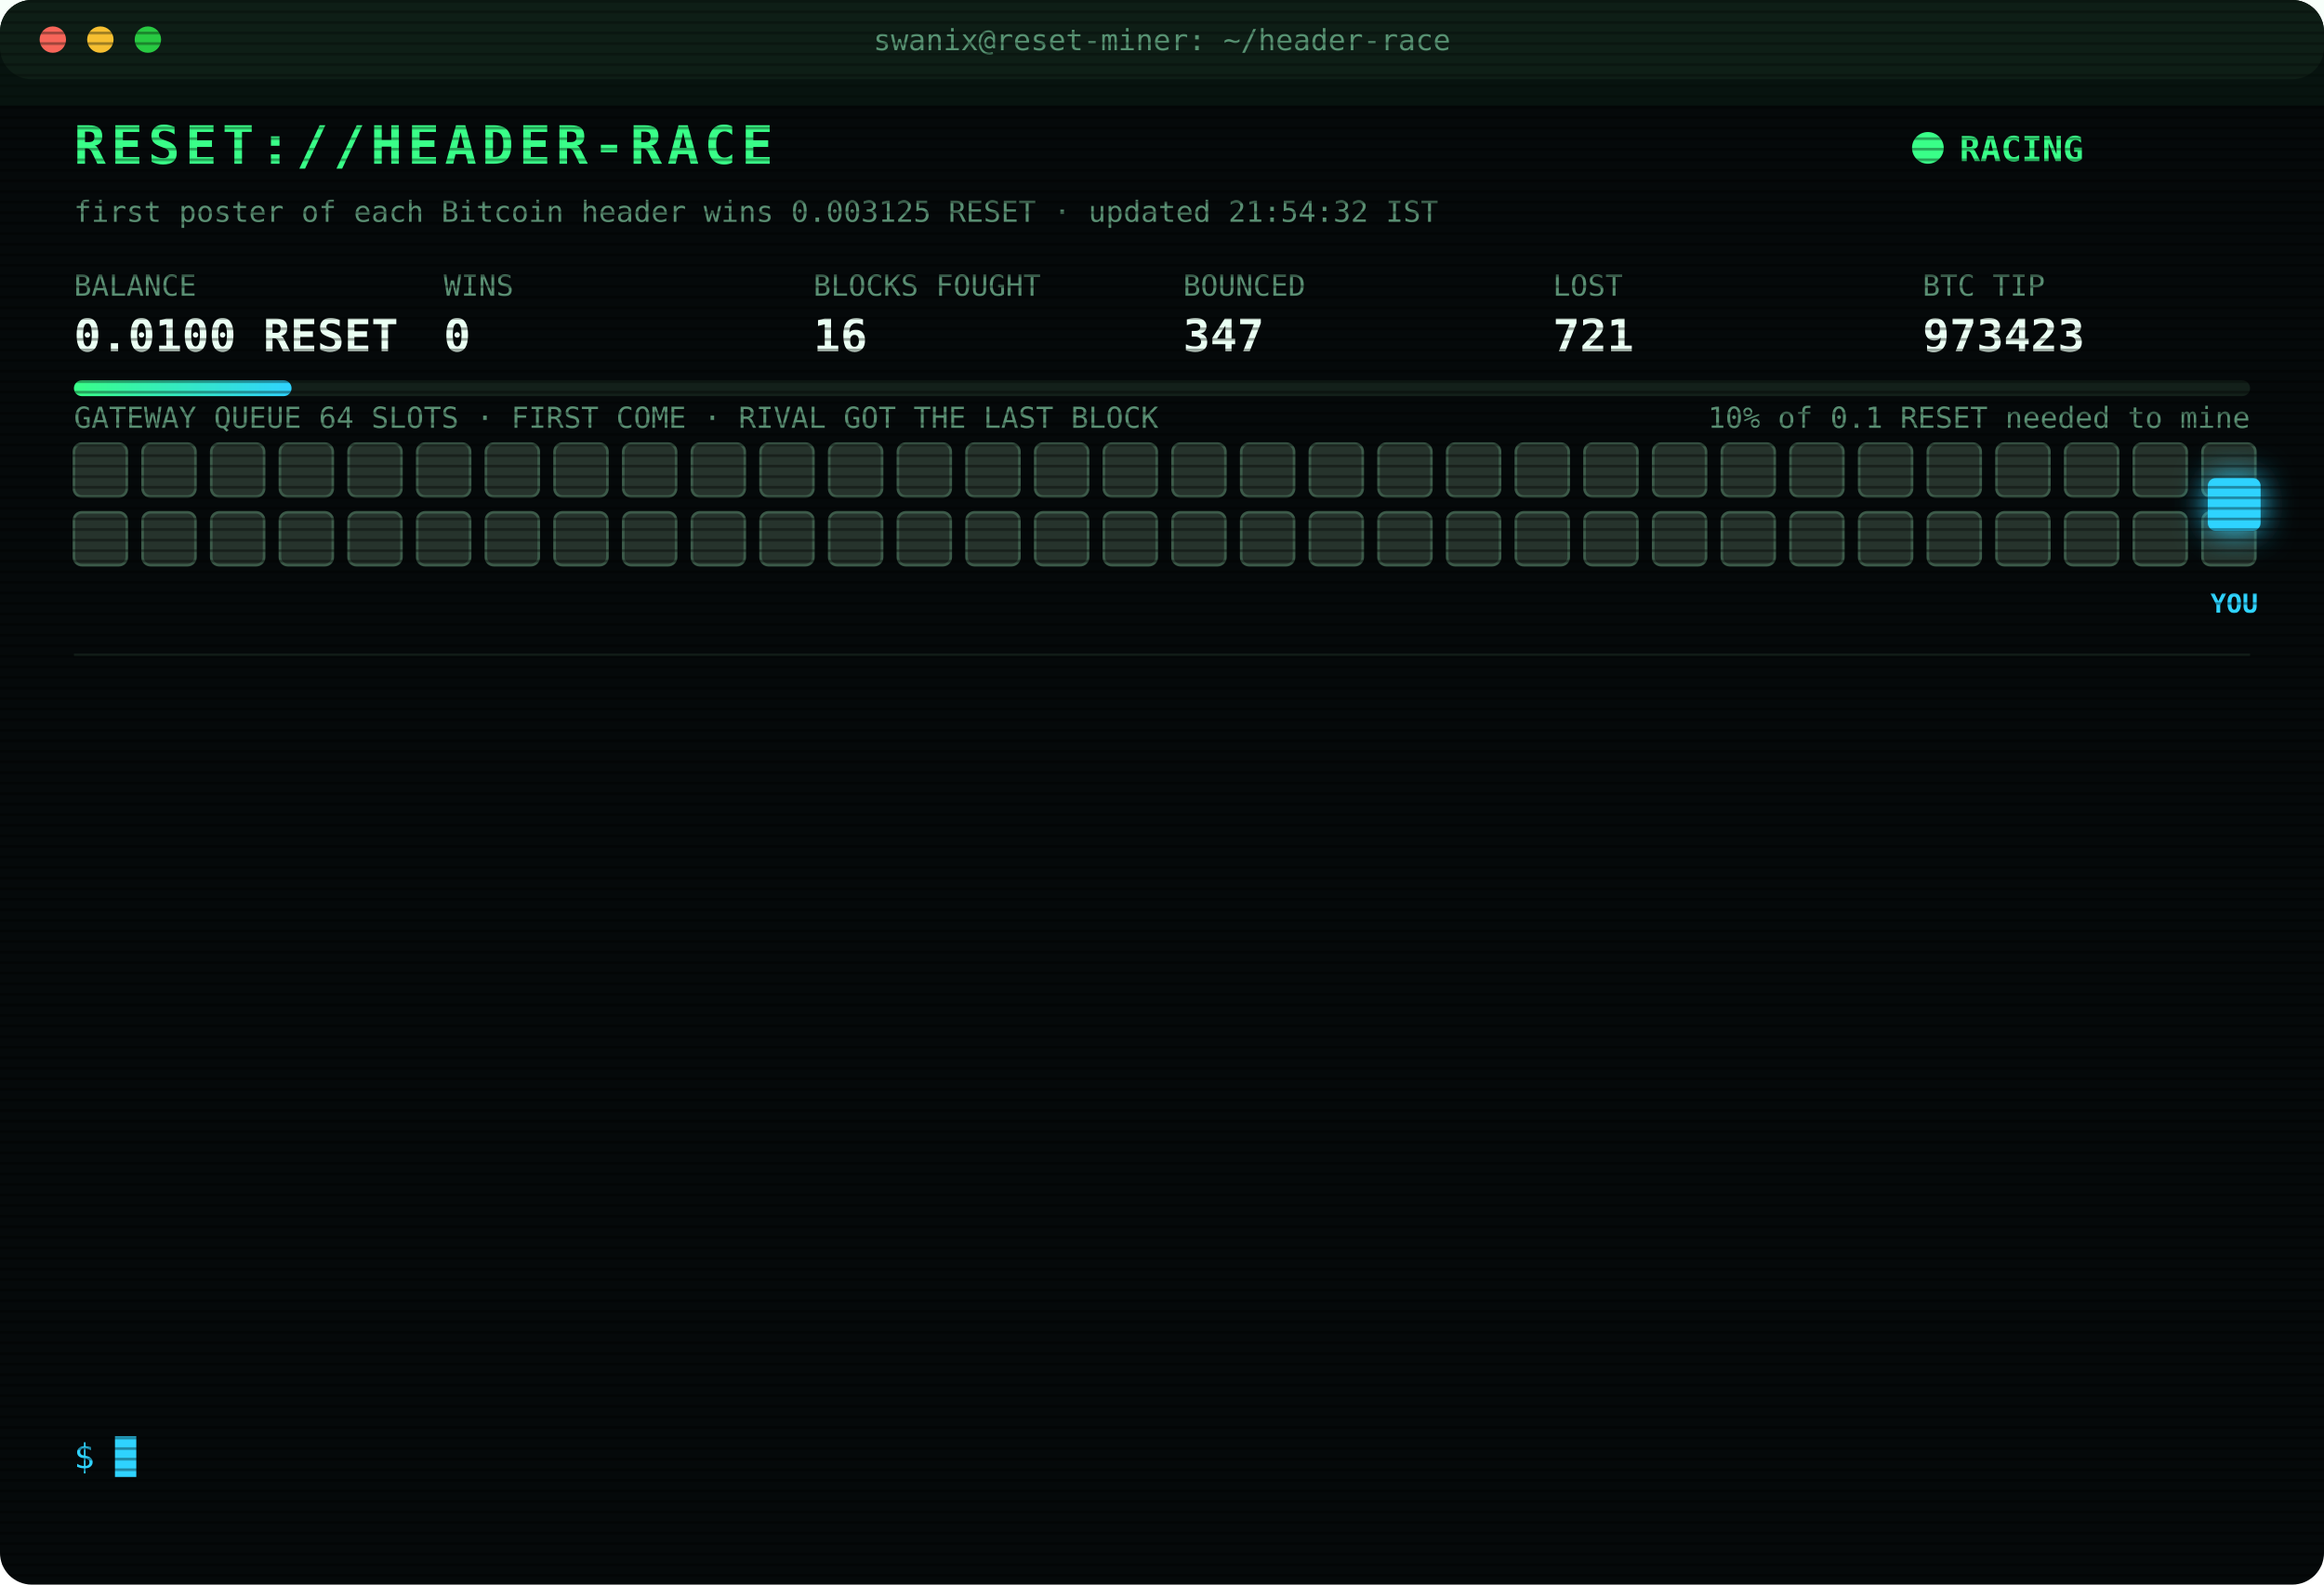
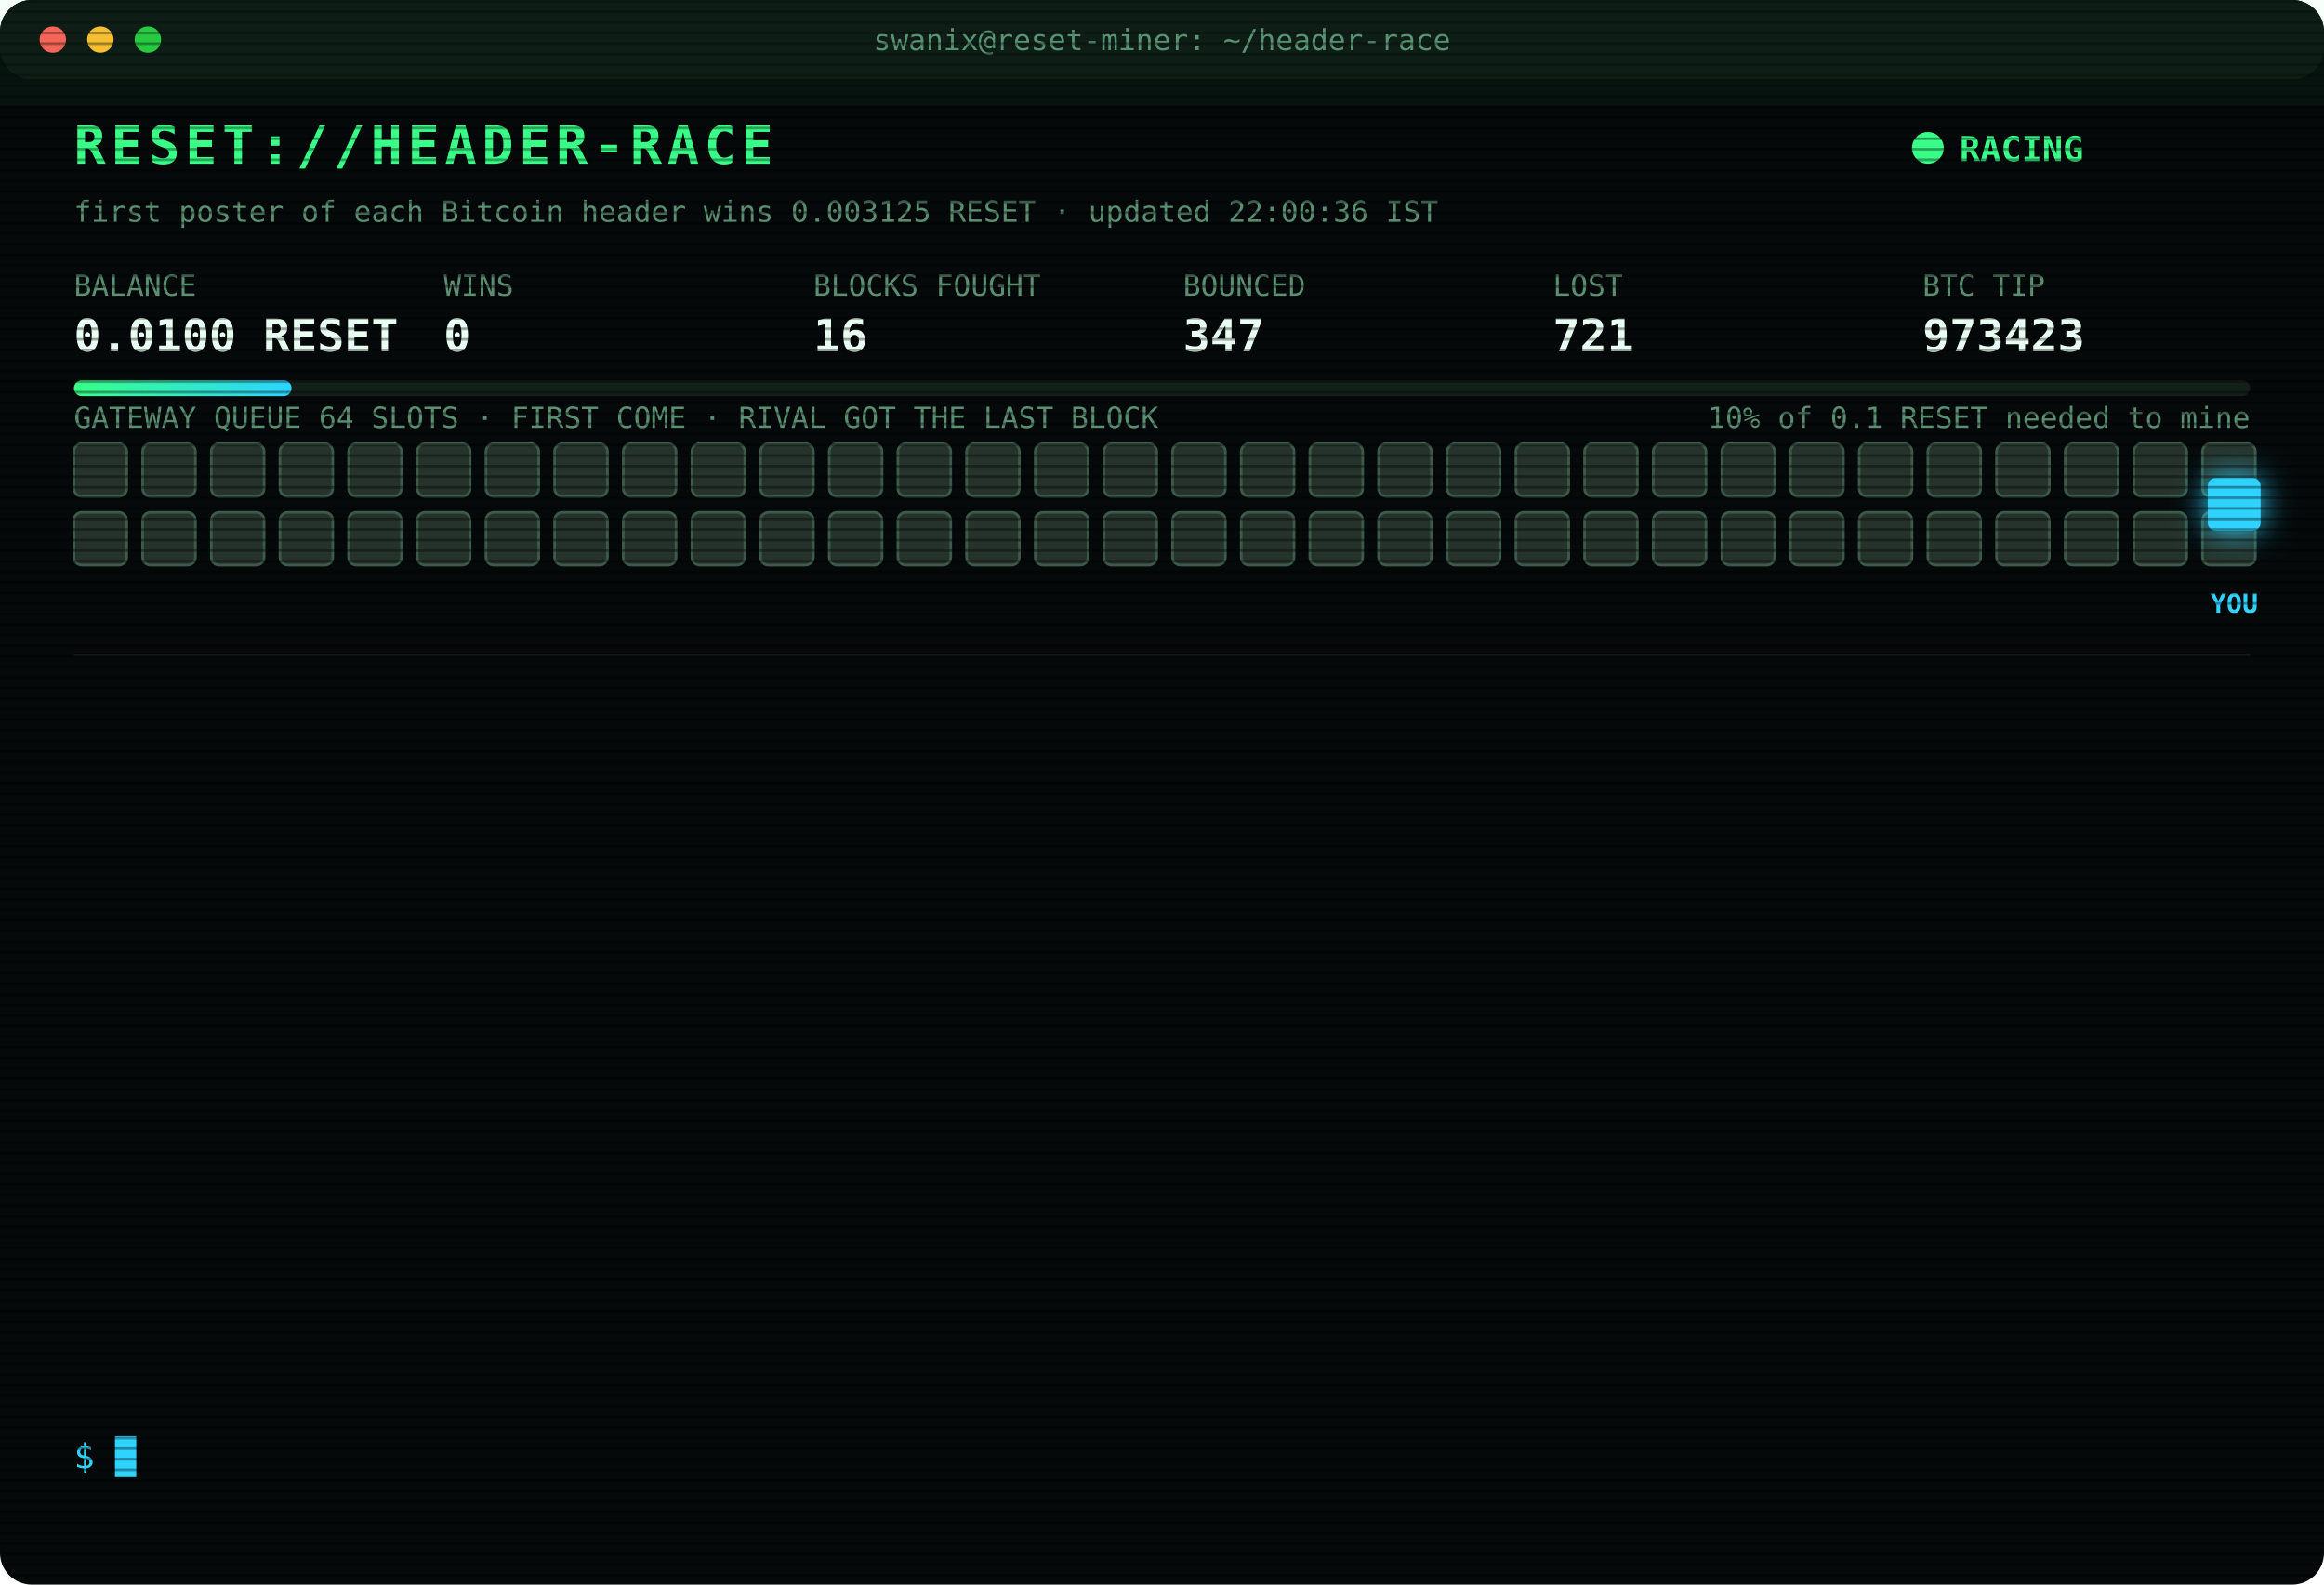
<svg xmlns="http://www.w3.org/2000/svg" width="880" height="600" viewBox="0 0 880 600" font-family="ui-monospace,SFMono-Regular,Menlo,Consolas,monospace">
  <style>
text{font-size:13px;fill:#7CFFB2}
.title{font-size:20px;font-weight:700;fill:#39FF88;letter-spacing:2px;animation:glitch 3s infinite steps(1)}
.sub{fill:#2fd3ff}.k{fill:#5a8f73;font-size:11px}.v{font-size:17px;font-weight:700;fill:#eafff3}
.ts{fill:#3f6b56}.boot{fill:#2fd3ff}.dim{fill:#5a8f73}.bad{fill:#ff4d6d}.warn{fill:#ffd23f}.mag{fill:#ff5cf0}.win{fill:#39FF88;font-weight:700}
.tag{font-size:10px;fill:#2fd3ff;font-weight:700}
.rival{fill:#26332c;stroke:#3c5a49;animation:jam 1.2s infinite alternate}
.idle{fill:#141c18;stroke:#22302a;animation:breathe 4s infinite}
.me{fill:#2fd3ff;filter:drop-shadow(0 0 6px #2fd3ff)}
.hover{animation:nudge 1.1s infinite ease-in-out}.bounce{animation:kick 1.4s infinite}
.ln{opacity:0;animation:in .4s forwards}
.cur{animation:blink 1s infinite steps(1)}
.scan{animation:scan 6s infinite linear}
.led{animation:blink 1.4s infinite}
@keyframes in{from{opacity:0;transform:translateX(-6px)}to{opacity:1;transform:none}}
@keyframes blink{50%{opacity:0}}
@keyframes jam{to{fill:#33463b}}
@keyframes breathe{50%{opacity:.4}}
@keyframes nudge{50%{transform:translateX(-10px)}}
@keyframes kick{0%,100%{transform:none}30%{transform:translateX(-14px)}55%{transform:translateX(10px) translateY(-6px)}}
@keyframes glitch{0%,92%{transform:none}93%{transform:translateX(2px);fill:#ff4d6d}95%{transform:translateX(-2px);fill:#2fd3ff}97%{transform:none}}
@keyframes scan{from{transform:translateY(-40px)}to{transform:translateY(600px)}}
</style>
  <defs>
    <pattern id="sl" width="4" height="4" patternUnits="userSpaceOnUse">
      <rect width="4" height="1" fill="#000" opacity=".35" />
    </pattern>
    <linearGradient id="bar">
      <stop offset="0" stop-color="#39FF88" />
      <stop offset="1" stop-color="#2fd3ff" />
    </linearGradient>
  </defs>
  <rect width="880" height="600" rx="12" fill="#05090a" />
  <rect width="880" height="30" rx="12" fill="#0d1512" />
  <circle cx="20" cy="15" r="5" fill="#ff5f57" />
  <circle cx="38" cy="15" r="5" fill="#febc2e" />
  <circle cx="56" cy="15" r="5" fill="#28c840" />
  <text x="440" y="19" text-anchor="middle" class="k">swanix@reset-miner: ~/header-race</text>
  <text x="28" y="62" class="title">RESET://HEADER-RACE</text>
  <circle class="led" cx="730" cy="56" r="6" fill="#39FF88" />
  <text x="742" y="61" class="win">RACING</text>
-   <text x="28" y="84" class="k">first poster of each Bitcoin header wins 0.003125 RESET · updated 21:54:32 IST</text>
+   <text x="28" y="84" class="k">first poster of each Bitcoin header wins 0.003125 RESET · updated 22:00:36 IST</text>
  <text x="28" y="112" class="k">BALANCE</text>
  <text x="28" y="133" class="v">0.0100 RESET</text>
  <text x="168" y="112" class="k">WINS</text>
  <text x="168" y="133" class="v">0</text>
  <text x="308" y="112" class="k">BLOCKS FOUGHT</text>
  <text x="308" y="133" class="v">16</text>
  <text x="448" y="112" class="k">BOUNCED</text>
  <text x="448" y="133" class="v">347</text>
  <text x="588" y="112" class="k">LOST</text>
  <text x="588" y="133" class="v">721</text>
  <text x="728" y="112" class="k">BTC TIP</text>
  <text x="728" y="133" class="v">973423</text>
  <rect x="28" y="144" width="824" height="6" rx="3" fill="#13201a" />
  <rect x="28" y="144" width="82.4" height="6" rx="3" fill="url(#bar)" />
  <text x="852" y="162" text-anchor="end" class="k">10% of 0.1 RESET needed to mine</text>
  <text x="28" y="162" class="k">GATEWAY QUEUE 64 SLOTS · FIRST COME · RIVAL GOT THE LAST BLOCK</text>
  <rect class="rival" x="28" y="168" width="20" height="20" rx="3" style="animation-delay:0.00s" />
  <rect class="rival" x="54" y="168" width="20" height="20" rx="3" style="animation-delay:0.05s" />
  <rect class="rival" x="80" y="168" width="20" height="20" rx="3" style="animation-delay:0.10s" />
  <rect class="rival" x="106" y="168" width="20" height="20" rx="3" style="animation-delay:0.15s" />
  <rect class="rival" x="132" y="168" width="20" height="20" rx="3" style="animation-delay:0.20s" />
  <rect class="rival" x="158" y="168" width="20" height="20" rx="3" style="animation-delay:0.25s" />
  <rect class="rival" x="184" y="168" width="20" height="20" rx="3" style="animation-delay:0.30s" />
  <rect class="rival" x="210" y="168" width="20" height="20" rx="3" style="animation-delay:0.35s" />
  <rect class="rival" x="236" y="168" width="20" height="20" rx="3" style="animation-delay:0.40s" />
  <rect class="rival" x="262" y="168" width="20" height="20" rx="3" style="animation-delay:0.45s" />
  <rect class="rival" x="288" y="168" width="20" height="20" rx="3" style="animation-delay:0.50s" />
  <rect class="rival" x="314" y="168" width="20" height="20" rx="3" style="animation-delay:0.55s" />
  <rect class="rival" x="340" y="168" width="20" height="20" rx="3" style="animation-delay:0.60s" />
  <rect class="rival" x="366" y="168" width="20" height="20" rx="3" style="animation-delay:0.65s" />
  <rect class="rival" x="392" y="168" width="20" height="20" rx="3" style="animation-delay:0.70s" />
  <rect class="rival" x="418" y="168" width="20" height="20" rx="3" style="animation-delay:0.75s" />
  <rect class="rival" x="444" y="168" width="20" height="20" rx="3" style="animation-delay:0.80s" />
  <rect class="rival" x="470" y="168" width="20" height="20" rx="3" style="animation-delay:0.85s" />
  <rect class="rival" x="496" y="168" width="20" height="20" rx="3" style="animation-delay:0.90s" />
  <rect class="rival" x="522" y="168" width="20" height="20" rx="3" style="animation-delay:0.95s" />
  <rect class="rival" x="548" y="168" width="20" height="20" rx="3" style="animation-delay:1.00s" />
  <rect class="rival" x="574" y="168" width="20" height="20" rx="3" style="animation-delay:1.05s" />
  <rect class="rival" x="600" y="168" width="20" height="20" rx="3" style="animation-delay:1.10s" />
  <rect class="rival" x="626" y="168" width="20" height="20" rx="3" style="animation-delay:1.15s" />
  <rect class="rival" x="652" y="168" width="20" height="20" rx="3" style="animation-delay:1.20s" />
  <rect class="rival" x="678" y="168" width="20" height="20" rx="3" style="animation-delay:1.25s" />
  <rect class="rival" x="704" y="168" width="20" height="20" rx="3" style="animation-delay:1.30s" />
  <rect class="rival" x="730" y="168" width="20" height="20" rx="3" style="animation-delay:1.35s" />
  <rect class="rival" x="756" y="168" width="20" height="20" rx="3" style="animation-delay:1.40s" />
  <rect class="rival" x="782" y="168" width="20" height="20" rx="3" style="animation-delay:1.45s" />
  <rect class="rival" x="808" y="168" width="20" height="20" rx="3" style="animation-delay:1.50s" />
  <rect class="rival" x="834" y="168" width="20" height="20" rx="3" style="animation-delay:1.55s" />
  <rect class="rival" x="28" y="194" width="20" height="20" rx="3" style="animation-delay:1.60s" />
  <rect class="rival" x="54" y="194" width="20" height="20" rx="3" style="animation-delay:1.65s" />
  <rect class="rival" x="80" y="194" width="20" height="20" rx="3" style="animation-delay:1.70s" />
  <rect class="rival" x="106" y="194" width="20" height="20" rx="3" style="animation-delay:1.75s" />
  <rect class="rival" x="132" y="194" width="20" height="20" rx="3" style="animation-delay:1.80s" />
  <rect class="rival" x="158" y="194" width="20" height="20" rx="3" style="animation-delay:1.85s" />
  <rect class="rival" x="184" y="194" width="20" height="20" rx="3" style="animation-delay:1.90s" />
  <rect class="rival" x="210" y="194" width="20" height="20" rx="3" style="animation-delay:1.95s" />
  <rect class="rival" x="236" y="194" width="20" height="20" rx="3" style="animation-delay:2.00s" />
  <rect class="rival" x="262" y="194" width="20" height="20" rx="3" style="animation-delay:2.05s" />
  <rect class="rival" x="288" y="194" width="20" height="20" rx="3" style="animation-delay:2.10s" />
  <rect class="rival" x="314" y="194" width="20" height="20" rx="3" style="animation-delay:2.15s" />
  <rect class="rival" x="340" y="194" width="20" height="20" rx="3" style="animation-delay:2.20s" />
  <rect class="rival" x="366" y="194" width="20" height="20" rx="3" style="animation-delay:2.25s" />
  <rect class="rival" x="392" y="194" width="20" height="20" rx="3" style="animation-delay:2.30s" />
  <rect class="rival" x="418" y="194" width="20" height="20" rx="3" style="animation-delay:2.35s" />
  <rect class="rival" x="444" y="194" width="20" height="20" rx="3" style="animation-delay:2.40s" />
  <rect class="rival" x="470" y="194" width="20" height="20" rx="3" style="animation-delay:2.45s" />
  <rect class="rival" x="496" y="194" width="20" height="20" rx="3" style="animation-delay:2.50s" />
  <rect class="rival" x="522" y="194" width="20" height="20" rx="3" style="animation-delay:2.55s" />
  <rect class="rival" x="548" y="194" width="20" height="20" rx="3" style="animation-delay:2.60s" />
  <rect class="rival" x="574" y="194" width="20" height="20" rx="3" style="animation-delay:2.65s" />
  <rect class="rival" x="600" y="194" width="20" height="20" rx="3" style="animation-delay:2.70s" />
  <rect class="rival" x="626" y="194" width="20" height="20" rx="3" style="animation-delay:2.75s" />
  <rect class="rival" x="652" y="194" width="20" height="20" rx="3" style="animation-delay:2.80s" />
  <rect class="rival" x="678" y="194" width="20" height="20" rx="3" style="animation-delay:2.85s" />
  <rect class="rival" x="704" y="194" width="20" height="20" rx="3" style="animation-delay:2.90s" />
  <rect class="rival" x="730" y="194" width="20" height="20" rx="3" style="animation-delay:2.95s" />
  <rect class="rival" x="756" y="194" width="20" height="20" rx="3" style="animation-delay:3.00s" />
  <rect class="rival" x="782" y="194" width="20" height="20" rx="3" style="animation-delay:3.05s" />
  <rect class="rival" x="808" y="194" width="20" height="20" rx="3" style="animation-delay:3.10s" />
  <rect class="rival" x="834" y="194" width="20" height="20" rx="3" style="animation-delay:3.15s" />
  <g class="hover">
    <rect class="me" x="836" y="181" width="20" height="20" rx="3" />
    <text class="tag" x="846" y="232" text-anchor="middle">YOU</text>
  </g>
  <line x1="28" x2="852" y1="248" y2="248" stroke="#13201a" />
  <g class="ln" style="animation-delay:0.40s">
    <text x="28" y="270" class="ts">20:54:17</text>
    <text x="104" y="270" class="bad">[LOST] #973417 taken by a rival miner</text>
  </g>
  <g class="ln" style="animation-delay:0.65s">
    <text x="28" y="292" class="ts">20:56:33</text>
    <text x="104" y="292" class="bad">[LOST] #973418 taken by a rival miner</text>
  </g>
  <g class="ln" style="animation-delay:0.90s">
    <text x="28" y="314" class="ts">21:00:36</text>
    <text x="104" y="314" class="bad">[LOST] #973419 taken by a rival miner</text>
  </g>
  <g class="ln" style="animation-delay:1.15s">
    <text x="28" y="336" class="ts">21:37:17</text>
    <text x="104" y="336" class="bad">[LOST] #973420 taken by a rival miner</text>
  </g>
  <g class="ln" style="animation-delay:1.40s">
    <text x="28" y="358" class="ts">21:41:19</text>
    <text x="104" y="358" class="bad">[LOST] #973421 taken by a rival miner</text>
  </g>
  <g class="ln" style="animation-delay:1.65s">
    <text x="28" y="380" class="ts">21:50:07</text>
    <text x="104" y="380" class="bad">[GATEWAY DOWN] no response · 1770ms</text>
  </g>
  <g class="ln" style="animation-delay:1.90s">
    <text x="28" y="402" class="ts">21:50:07</text>
    <text x="104" y="402" class="bad">[GATEWAY DOWN] no response · 779ms</text>
  </g>
  <g class="ln" style="animation-delay:2.15s">
    <text x="28" y="424" class="ts">21:50:08</text>
    <text x="104" y="424" class="bad">[GATEWAY DOWN] no response · 775ms</text>
  </g>
  <g class="ln" style="animation-delay:2.40s">
    <text x="28" y="446" class="ts">21:50:12</text>
    <text x="104" y="446" class="bad">[LOST] #973422 taken by a rival miner</text>
  </g>
  <g class="ln" style="animation-delay:2.65s">
    <text x="28" y="468" class="ts">21:54:30</text>
    <text x="104" y="468" class="bad">[GATEWAY DOWN] no response · 1071ms</text>
  </g>
  <g class="ln" style="animation-delay:2.90s">
    <text x="28" y="490" class="ts">21:54:31</text>
    <text x="104" y="490" class="bad">[GATEWAY DOWN] no response · 1002ms</text>
  </g>
  <g class="ln" style="animation-delay:3.15s">
    <text x="28" y="512" class="ts">21:54:32</text>
    <text x="104" y="512" class="bad">[GATEWAY DOWN] no response · 744ms</text>
  </g>
  <g class="ln" style="animation-delay:3.40s">
    <text x="28" y="534" class="ts">21:54:32</text>
    <text x="104" y="534" class="bad">[LOST] #973423 taken by a rival miner</text>
  </g>
  <text x="28" y="556" class="sub">$ <tspan class="cur">█</tspan>
  </text>
  <rect width="880" height="600" rx="12" fill="url(#sl)" pointer-events="none" />
  <rect class="scan" width="880" height="40" fill="#39FF88" opacity=".04" />
</svg>
